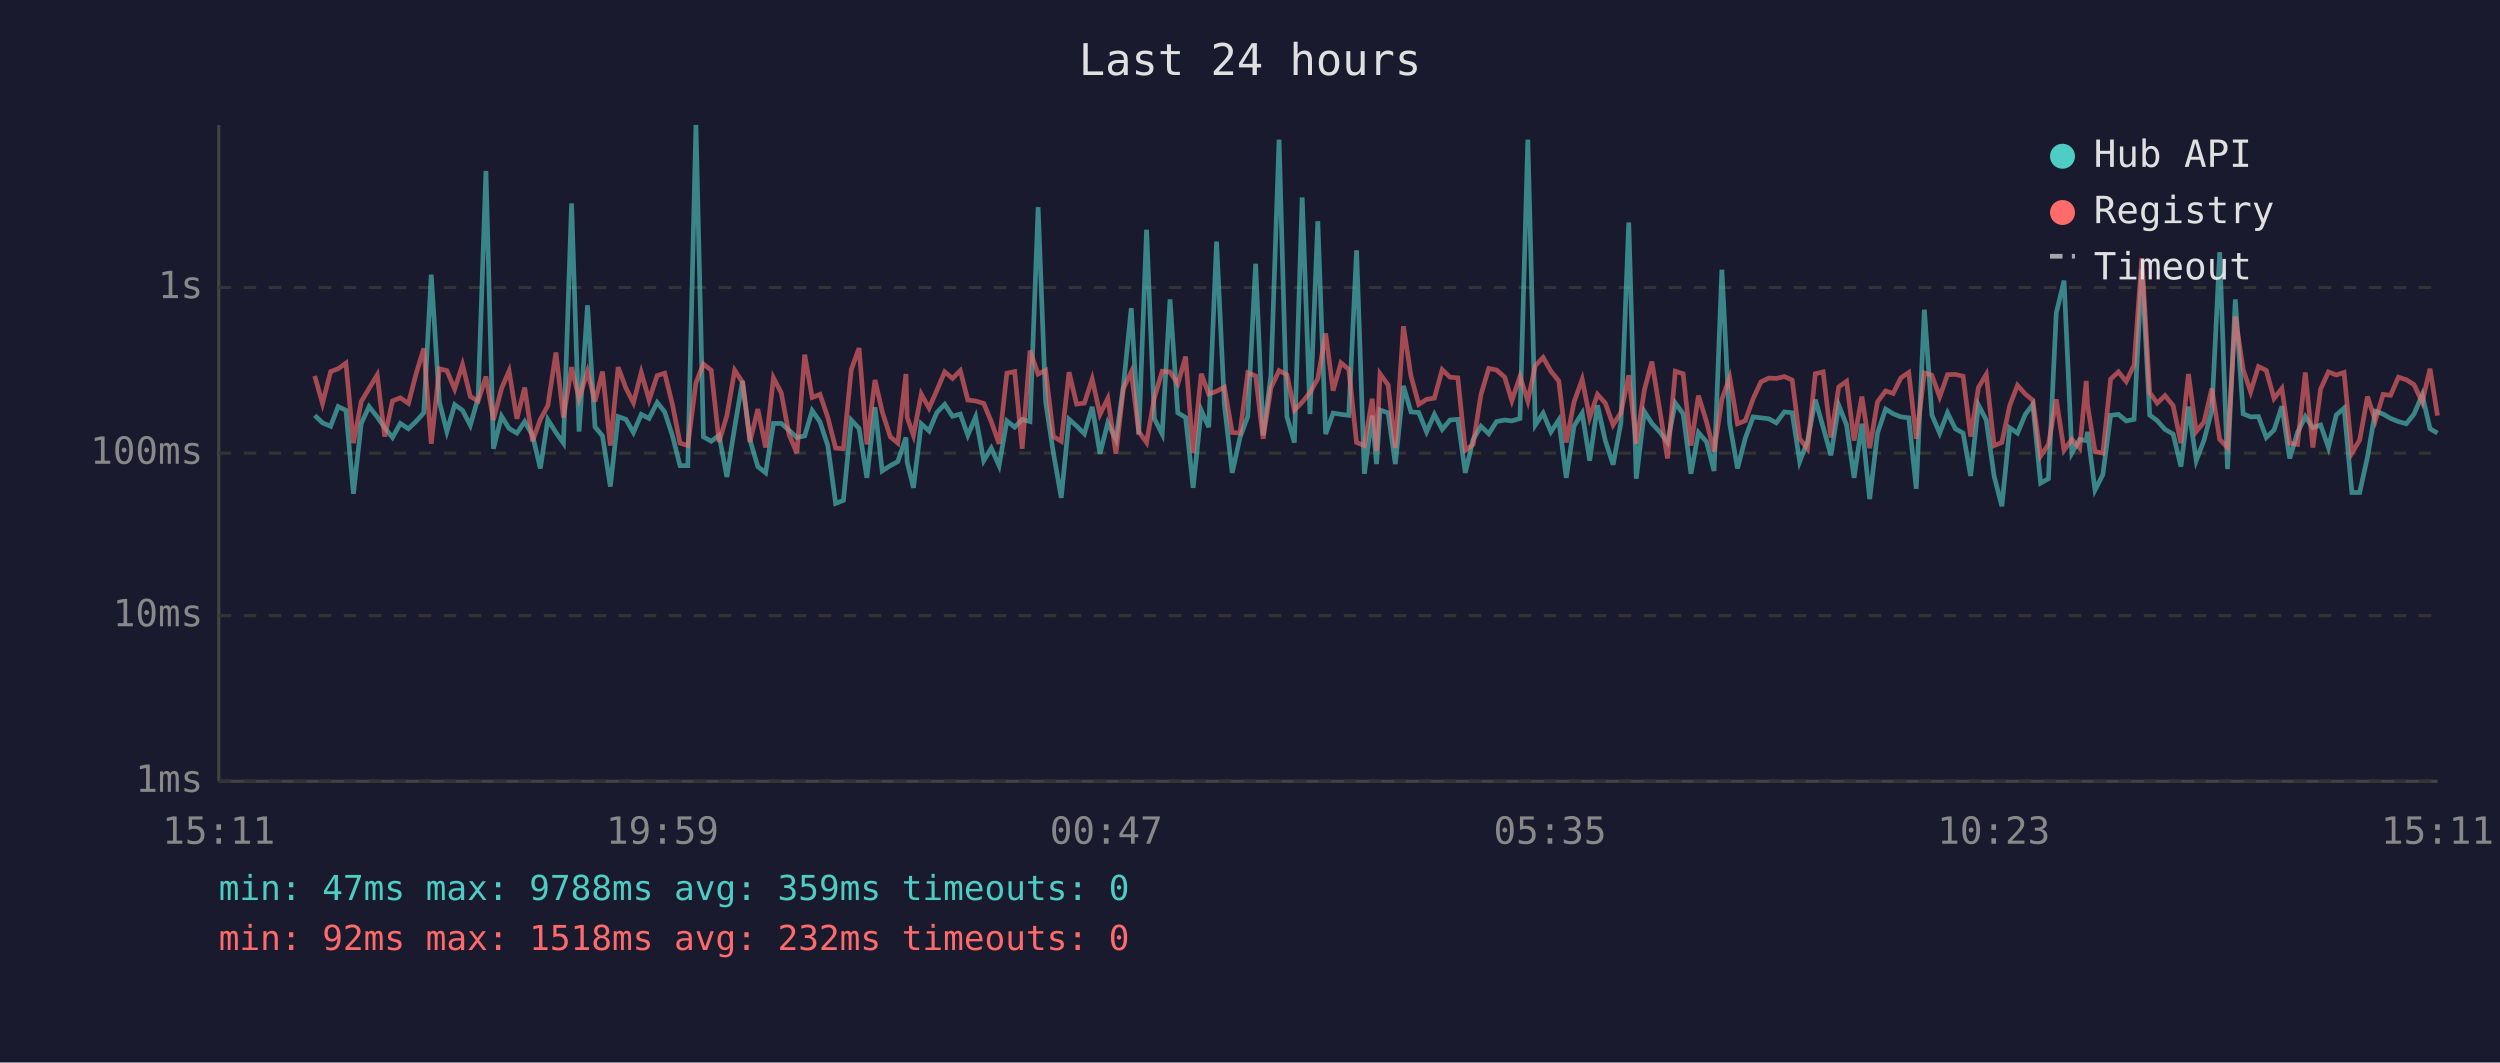
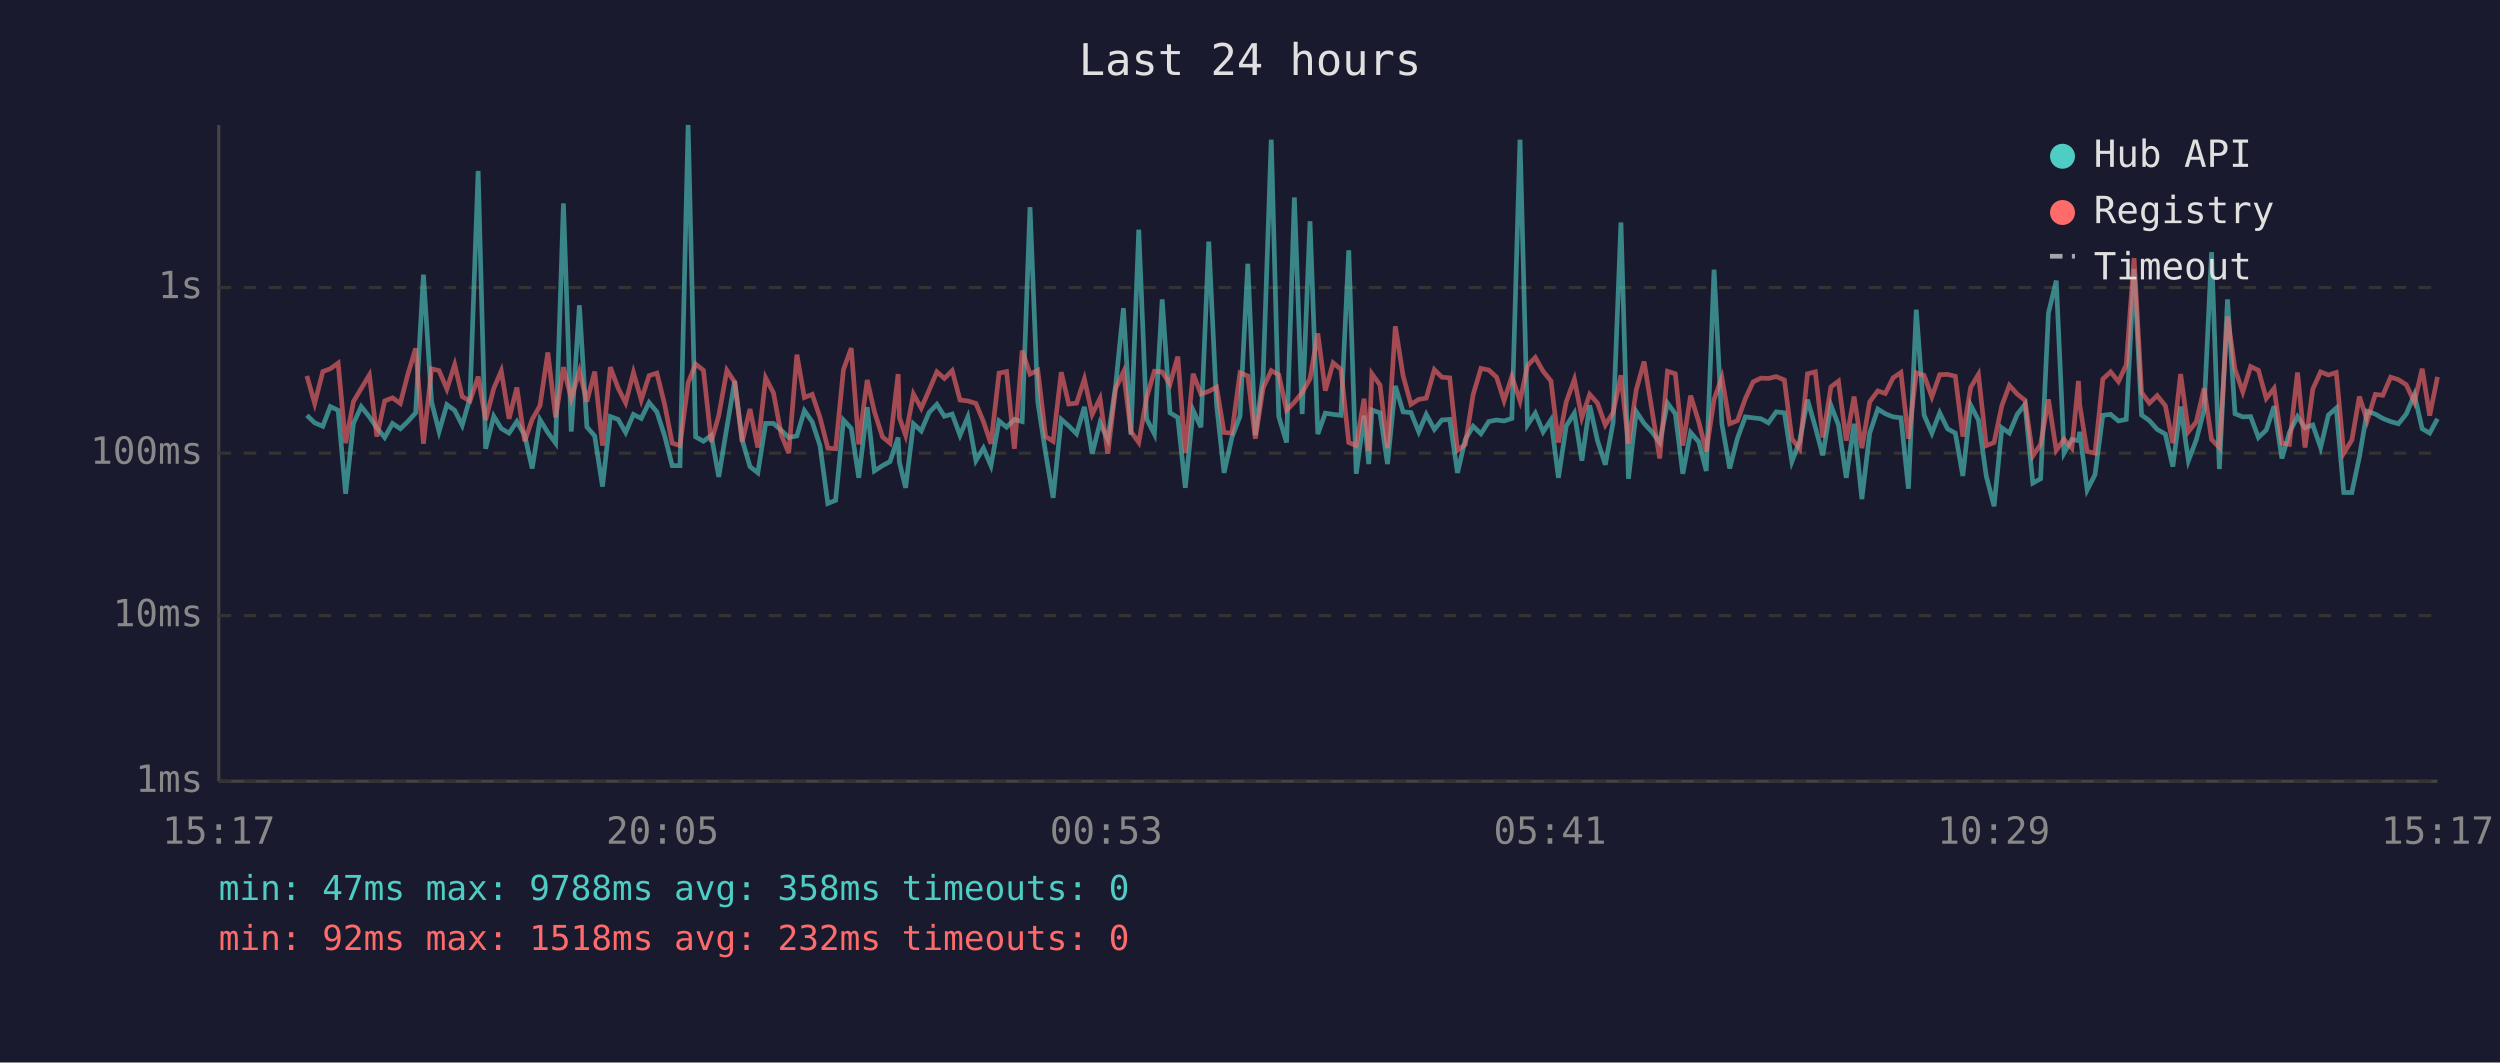
<svg xmlns="http://www.w3.org/2000/svg" viewBox="0 0 800 340" font-family="monospace" font-size="12">
  <rect width="800" height="340" fill="#1a1a2e" />
  <text x="400" y="24" fill="#e0e0e0" font-size="14" text-anchor="middle">Last 24 hours</text>
  <line x1="70" y1="40" x2="70" y2="250" stroke="#444" stroke-width="1" />
  <line x1="70" y1="250" x2="780" y2="250" stroke="#444" stroke-width="1" />
  <line x1="70" y1="250" x2="780" y2="250" stroke="#333" stroke-width="1" stroke-dasharray="4" />
  <text x="65" y="250" fill="#888" text-anchor="end" dominant-baseline="middle">1ms</text>
  <line x1="70" y1="197" x2="780" y2="197" stroke="#333" stroke-width="1" stroke-dasharray="4" />
  <text x="65" y="197" fill="#888" text-anchor="end" dominant-baseline="middle">10ms</text>
  <line x1="70" y1="145" x2="780" y2="145" stroke="#333" stroke-width="1" stroke-dasharray="4" />
  <text x="65" y="145" fill="#888" text-anchor="end" dominant-baseline="middle">100ms</text>
  <line x1="70" y1="92" x2="780" y2="92" stroke="#333" stroke-width="1" stroke-dasharray="4" />
  <text x="65" y="92" fill="#888" text-anchor="end" dominant-baseline="middle">1s</text>
-   <text x="70" y="270" fill="#888" text-anchor="middle">15:11</text>
-   <text x="212" y="270" fill="#888" text-anchor="middle">19:59</text>
-   <text x="354" y="270" fill="#888" text-anchor="middle">00:47</text>
-   <text x="496" y="270" fill="#888" text-anchor="middle">05:35</text>
-   <text x="638" y="270" fill="#888" text-anchor="middle">10:23</text>
-   <text x="780" y="270" fill="#888" text-anchor="middle">15:11</text>
-   <polyline points="100.7,132.9 103.2,135.3 105.8,136.4 108.2,130.1 110.7,131.3 113.1,158.0 115.6,135.5 118.1,130.1 120.7,133.4 123.1,136.9 125.6,140.0 128.1,135.5 130.7,137.2 133.1,134.9 135.6,132.1 138.0,87.9 140.6,128.6 143.0,138.1 145.5,129.5 148.0,131.3 150.5,136.1 153.0,127.3 155.5,54.7 157.9,143.6 160.5,133.2 162.9,137.1 165.4,138.6 167.9,134.9 170.4,139.3 172.9,149.9 175.3,134.3 177.9,138.4 180.3,141.8 182.9,65.1 185.3,138.1 188.0,97.7 190.4,136.6 192.8,139.5 195.3,155.7 197.8,133.3 200.3,134.2 202.7,138.4 205.2,132.6 207.7,133.9 210.3,128.8 212.7,131.8 215.2,139.5 217.6,149.0 220.1,149.0 222.7,40.0 225.1,139.8 227.6,141.2 230.1,139.3 232.6,152.6 235.1,136.7 237.6,121.9 240.0,140.8 242.5,149.3 245.0,151.3 247.5,135.5 250.0,135.5 252.5,137.7 255.0,140.0 257.5,139.5 259.9,131.4 262.4,135.0 264.9,142.6 267.4,161.1 269.9,160.1 272.4,134.4 274.9,137.1 277.4,152.9 280.0,130.3 282.3,150.7 284.9,149.0 287.3,147.7 289.9,140.0 290.3,147.9 292.3,156.1 294.8,135.6 297.3,137.9 299.8,132.0 302.3,129.4 304.8,133.2 307.3,132.5 309.7,139.3 312.2,133.4 314.8,147.4 317.2,143.4 319.7,149.0 322.2,134.7 324.7,136.7 327.1,134.2 329.6,134.9 332.2,66.3 334.6,128.6 337.1,145.0 339.6,159.3 342.1,134.2 344.5,136.3 347.0,138.8 349.5,130.2 352.0,145.2 354.5,135.3 357.1,140.6 359.5,123.4 362.0,98.6 364.4,139.1 366.9,73.5 369.4,134.0 371.9,138.9 374.4,95.8 376.9,132.1 379.4,133.6 381.8,156.1 384.4,131.3 386.8,136.7 389.3,77.3 391.8,129.5 394.3,151.3 396.8,140.0 399.3,133.2 401.8,84.4 404.2,139.3 406.7,120.2 409.3,44.7 411.8,133.3 414.2,141.6 416.7,63.2 419.2,132.5 421.7,70.8 424.2,138.9 426.6,132.2 429.1,132.6 431.6,132.9 434.1,80.1 436.6,151.6 439.1,133.0 440.5,148.5 441.6,131.2 444.2,132.1 446.5,148.5 449.1,123.5 451.5,131.8 454.0,132.0 456.5,138.2 459.0,132.6 461.5,137.4 464.0,134.4 466.5,134.2 468.9,151.3 471.4,140.6 473.9,136.4 476.4,138.8 478.9,134.9 481.5,134.4 483.8,134.7 486.4,133.9 488.9,44.7 491.3,136.0 493.8,132.2 496.3,138.2 498.8,134.4 501.2,152.9 503.7,136.3 506.3,132.2 508.7,147.4 511.2,129.7 513.7,141.0 516.2,148.7 518.7,135.2 521.2,71.2 523.6,153.2 526.2,131.7 528.6,135.5 531.1,138.2 533.6,141.6 536.1,129.0 538.6,132.4 541.1,151.6 543.5,138.4 546.1,141.4 548.5,150.7 551.0,86.3 553.5,135.6 556.0,149.9 558.5,140.2 561.0,133.4 563.5,133.7 566.0,134.0 568.4,135.3 571.0,131.8 573.5,132.1 575.9,147.7 578.4,141.2 580.9,127.9 583.4,136.7 585.9,145.7 588.4,129.7 590.9,136.0 593.3,152.9 595.8,135.6 598.3,159.7 600.8,138.6 603.4,130.9 605.8,132.4 608.3,133.4 610.8,133.7 613.2,156.4 615.8,99.1 618.2,132.8 620.7,138.6 623.2,132.1 625.7,137.2 628.2,138.6 630.6,152.3 633.1,129.6 635.6,134.4 638.1,152.3 640.6,162.0 643.1,136.9 645.6,138.6 648.1,132.6 650.5,129.4 653.0,154.6 655.5,153.2 658.0,100.2 660.5,89.8 663.0,145.0 665.5,140.6 667.6,141.0 668.0,138.2 670.4,156.8 672.9,151.9 675.4,132.9 677.9,132.6 680.4,134.7 682.9,134.2 685.4,86.1 687.9,132.8 690.3,134.6 692.8,137.4 695.4,138.9 697.9,149.3 700.3,130.1 702.8,147.4 705.3,140.8 707.8,131.2 710.3,80.7 712.8,150.1 715.3,95.8 717.8,132.4 720.2,133.4 722.7,133.3 725.2,140.0 727.7,137.6 730.2,130.0 732.7,146.7 735.2,138.4 737.7,133.3 740.1,136.9 742.6,136.0 745.1,143.2 747.6,132.8 750.1,130.6 752.6,157.6 755.1,157.6 757.6,146.2 760.1,131.6 762.6,132.5 765.0,133.9 767.5,134.9 770.0,135.6 772.5,132.5 775.1,126.3 777.6,137.2 780.0,138.6" fill="none" stroke="#4ecdc4" stroke-width="1.5" opacity="0.6" />
-   <polyline points="100.7,120.3 103.2,129.1 105.8,118.9 108.2,118.0 110.7,116.2 113.1,141.8 115.6,128.5 118.1,124.3 120.7,120.0 123.1,139.7 125.6,128.3 128.1,127.3 130.7,129.1 133.1,119.8 135.6,111.5 138.0,142.0 140.6,118.0 143.0,118.6 145.5,124.5 148.0,116.7 150.5,126.9 153.0,128.3 155.5,120.5 157.9,134.4 160.5,124.3 162.9,118.7 165.4,134.0 167.9,124.0 170.4,141.2 172.9,134.2 175.3,129.8 177.9,112.8 180.3,133.6 182.9,117.5 185.3,127.5 188.0,118.8 190.4,128.5 192.8,118.9 195.3,142.6 197.8,117.5 200.3,124.2 202.7,128.9 205.2,119.2 207.7,128.0 210.3,120.2 212.7,119.4 215.2,129.5 217.6,141.8 220.1,142.6 222.7,122.5 225.1,116.5 227.6,118.5 230.1,141.4 232.6,133.0 235.1,118.5 237.6,122.3 240.0,141.4 242.5,130.9 245.0,143.2 247.5,120.9 250.0,125.7 252.5,139.1 255.0,145.0 257.5,113.5 259.9,127.2 262.4,126.2 264.9,133.6 267.4,143.4 269.9,143.6 272.4,118.3 274.9,111.4 277.4,142.2 280.0,121.6 282.3,131.7 284.9,139.8 287.3,141.8 289.9,119.7 290.3,133.6 292.3,139.3 294.8,126.1 297.3,130.6 299.8,124.9 302.3,119.0 304.8,121.1 307.3,118.6 309.7,128.0 312.2,128.3 314.8,129.1 317.2,134.9 319.7,142.0 322.2,119.4 324.7,118.9 327.1,143.6 329.6,112.2 332.2,119.7 334.6,118.5 337.1,139.7 339.6,141.2 342.1,119.1 344.5,129.3 347.0,129.0 349.5,121.3 352.0,132.6 354.5,127.5 357.1,145.2 359.5,124.3 362.0,119.0 364.4,138.1 366.9,141.6 369.4,127.3 371.9,118.8 374.4,119.0 376.9,122.9 379.4,114.1 381.8,145.0 384.4,119.6 386.8,126.1 389.3,125.2 391.8,123.9 394.3,138.4 396.8,138.6 399.3,119.3 401.8,120.3 404.2,140.4 406.7,124.1 409.3,118.6 411.8,119.9 414.2,131.3 416.7,128.7 419.2,125.6 421.7,121.2 424.2,106.7 426.6,125.0 429.1,116.1 431.6,118.2 434.1,141.6 436.6,142.6 439.1,127.6 440.5,144.3 441.6,119.6 444.2,123.2 446.5,143.4 449.1,104.4 451.5,120.3 454.0,129.4 456.5,127.8 459.0,127.4 461.5,118.3 464.0,120.7 466.5,120.9 468.9,144.1 471.4,142.2 473.9,126.3 476.4,117.9 478.9,118.4 481.5,120.7 483.8,128.2 486.4,120.5 488.9,128.3 491.3,117.0 493.8,114.4 496.3,118.8 498.8,121.9 501.2,141.6 503.7,128.6 506.3,121.4 508.7,133.6 511.2,126.2 513.7,129.0 516.2,136.0 518.7,132.0 521.2,120.1 523.6,142.0 526.2,124.8 528.6,115.7 531.1,131.1 533.6,146.7 536.1,118.8 538.6,119.6 541.1,142.6 543.5,126.6 546.1,135.0 548.5,144.5 551.0,127.8 553.5,120.8 556.0,135.6 558.5,134.6 561.0,127.6 563.5,122.2 566.0,121.0 568.4,121.1 571.0,120.5 573.5,121.6 575.9,140.4 578.4,143.6 580.9,119.6 583.4,119.0 585.9,140.0 588.4,123.8 590.9,122.0 593.3,141.0 595.8,126.9 598.3,143.4 600.8,128.6 603.4,125.1 605.8,125.9 608.3,120.9 610.8,119.2 613.2,140.4 615.8,119.3 618.2,120.1 620.7,127.0 623.2,119.9 625.7,119.8 628.2,120.4 630.6,139.7 633.1,124.0 635.6,119.8 638.1,142.6 640.6,141.6 643.1,129.8 645.6,123.3 648.1,126.1 650.5,128.1 653.0,145.9 655.5,142.2 658.0,127.8 660.5,144.1 663.0,140.6 665.5,143.4 667.6,121.9 668.0,129.5 670.4,144.5 672.9,145.0 675.4,121.3 677.9,119.0 680.4,122.1 682.9,116.8 685.4,82.6 687.9,125.6 690.3,129.0 692.8,126.6 695.4,129.8 697.9,141.8 700.3,119.7 702.8,138.1 705.3,135.0 707.8,124.3 710.3,140.6 712.8,143.2 715.3,101.3 717.8,118.2 720.2,125.4 722.7,117.3 725.2,118.5 727.7,127.5 730.2,124.3 732.7,141.8 735.2,142.2 737.7,119.2 740.1,143.2 742.6,124.5 745.1,119.0 747.6,120.0 750.1,119.2 752.6,145.0 755.1,140.8 757.6,126.9 760.1,134.6 762.6,126.2 765.0,126.5 767.5,120.7 770.0,121.5 772.5,123.1 775.1,128.7 777.6,118.0 780.0,133.0" fill="none" stroke="#ff6b6b" stroke-width="1.5" opacity="0.6" />
+   <text x="70" y="270" fill="#888" text-anchor="middle">15:17</text>
+   <text x="212" y="270" fill="#888" text-anchor="middle">20:05</text>
+   <text x="354" y="270" fill="#888" text-anchor="middle">00:53</text>
+   <text x="496" y="270" fill="#888" text-anchor="middle">05:41</text>
+   <text x="638" y="270" fill="#888" text-anchor="middle">10:29</text>
+   <text x="780" y="270" fill="#888" text-anchor="middle">15:17</text>
+   <polyline points="98.2,132.9 100.7,135.3 103.3,136.4 105.7,130.1 108.2,131.3 110.6,158.0 113.1,135.5 115.6,130.1 118.2,133.4 120.6,136.9 123.1,140.0 125.6,135.5 128.1,137.2 130.5,134.9 133.0,132.1 135.5,87.9 138.1,128.6 140.5,138.1 143.0,129.5 145.5,131.3 147.9,136.1 150.4,127.3 153.0,54.7 155.4,143.6 158.0,133.2 160.4,137.1 162.9,138.6 165.4,134.9 167.9,139.3 170.3,149.9 172.8,134.3 175.3,138.4 177.8,141.8 180.3,65.1 182.8,138.1 185.4,97.7 187.8,136.6 190.3,139.5 192.8,155.7 195.3,133.3 197.8,134.2 200.2,138.4 202.7,132.6 205.2,133.9 207.7,128.8 210.2,131.8 212.7,139.5 215.1,149.0 217.6,149.0 220.2,40.0 222.6,139.8 225.1,141.2 227.6,139.3 230.0,152.6 232.6,136.7 235.1,121.9 237.5,140.8 240.0,149.3 242.5,151.3 245.0,135.5 247.5,135.5 250.0,137.7 252.4,140.0 255.0,139.5 257.4,131.4 259.9,135.0 262.4,142.6 264.9,161.1 267.4,160.1 269.9,134.4 272.4,137.1 274.8,152.9 277.5,130.3 279.8,150.7 282.4,149.0 284.8,147.7 287.4,140.0 287.8,147.9 289.8,156.1 292.3,135.6 294.8,137.9 297.3,132.0 299.8,129.4 302.2,133.2 304.7,132.5 307.2,139.3 309.7,133.4 312.3,147.4 314.7,143.4 317.1,149.0 319.7,134.7 322.1,136.7 324.6,134.2 327.1,134.9 329.6,66.3 332.1,128.6 334.6,145.0 337.0,159.3 339.6,134.2 342.0,136.3 344.5,138.8 347.0,130.2 349.5,145.2 352.0,135.3 354.5,140.6 357.0,123.4 359.5,98.6 361.9,139.1 364.4,73.5 366.9,134.0 369.4,138.9 371.9,95.8 374.4,132.1 376.9,133.6 379.3,156.1 381.8,131.3 384.3,136.7 386.8,77.3 389.3,129.5 391.7,151.3 394.2,140.0 396.8,133.2 399.3,84.4 401.7,139.3 404.2,120.2 406.8,44.7 409.2,133.3 411.7,141.6 414.2,63.2 416.7,132.5 419.2,70.8 421.7,138.9 424.1,132.2 426.6,132.6 429.1,132.9 431.6,80.1 434.0,151.6 436.5,133.0 438.0,148.5 439.0,131.2 441.6,132.1 444.0,148.5 446.5,123.5 449.0,131.8 451.5,132.0 454.0,138.2 456.4,132.6 459.0,137.4 461.4,134.4 463.9,134.2 466.4,151.3 468.9,140.6 471.4,136.4 473.9,138.8 476.4,134.9 478.9,134.4 481.3,134.7 483.8,133.9 486.4,44.7 488.8,136.0 491.3,132.2 493.8,138.2 496.3,134.4 498.7,152.9 501.2,136.3 503.8,132.2 506.2,147.4 508.7,129.7 511.2,141.0 513.7,148.7 516.2,135.2 518.7,71.2 521.1,153.2 523.6,131.7 526.1,135.5 528.6,138.2 531.1,141.6 533.6,129.0 536.1,132.4 538.5,151.6 541.0,138.4 543.6,141.4 546.0,150.7 548.5,86.3 551.0,135.6 553.5,149.9 556.0,140.2 558.5,133.4 561.0,133.7 563.5,134.0 565.9,135.3 568.4,131.8 571.0,132.1 573.4,147.7 575.9,141.2 578.4,127.9 580.9,136.7 583.3,145.7 585.9,129.7 588.3,136.0 590.8,152.9 593.3,135.6 595.8,159.7 598.3,138.6 600.9,130.9 603.3,132.4 605.8,133.4 608.3,133.7 610.7,156.4 613.2,99.1 615.7,132.8 618.2,138.6 620.7,132.1 623.2,137.2 625.7,138.6 628.1,152.3 630.6,129.6 633.1,134.4 635.6,152.3 638.1,162.0 640.6,136.9 643.0,138.6 645.5,132.6 648.0,129.4 650.5,154.6 653.0,153.2 655.5,100.2 658.0,89.8 660.5,145.0 663.0,140.6 665.1,141.0 665.5,138.2 667.9,156.8 670.4,151.9 672.9,132.9 675.4,132.6 677.9,134.7 680.4,134.2 682.9,86.1 685.3,132.8 687.8,134.6 690.3,137.4 692.9,138.9 695.3,149.3 697.8,130.1 700.3,147.4 702.8,140.8 705.3,131.2 707.7,80.7 710.2,150.1 712.8,95.8 715.2,132.4 717.7,133.4 720.2,133.3 722.7,140.0 725.2,137.6 727.7,130.0 730.2,146.7 732.6,138.4 735.2,133.3 737.6,136.9 740.1,136.0 742.6,143.2 745.1,132.8 747.6,130.6 750.0,157.6 752.6,157.6 755.0,146.2 757.5,131.6 760.1,132.5 762.5,133.9 765.0,134.9 767.5,135.6 770.0,132.5 772.6,126.3 775.1,137.2 777.5,138.6 780.0,134.0" fill="none" stroke="#4ecdc4" stroke-width="1.5" opacity="0.6" />
+   <polyline points="98.2,120.3 100.7,129.1 103.3,118.9 105.7,118.0 108.2,116.2 110.6,141.8 113.1,128.5 115.6,124.3 118.2,120.0 120.6,139.7 123.1,128.3 125.6,127.3 128.1,129.1 130.5,119.8 133.0,111.5 135.5,142.0 138.1,118.0 140.5,118.6 143.0,124.5 145.5,116.7 147.9,126.9 150.4,128.3 153.0,120.5 155.4,134.4 158.0,124.3 160.4,118.7 162.9,134.0 165.4,124.0 167.9,141.2 170.3,134.2 172.8,129.8 175.3,112.8 177.8,133.6 180.3,117.5 182.8,127.5 185.4,118.8 187.8,128.5 190.3,118.9 192.8,142.6 195.3,117.5 197.8,124.2 200.2,128.9 202.7,119.2 205.2,128.0 207.7,120.2 210.2,119.4 212.7,129.5 215.1,141.8 217.6,142.6 220.2,122.5 222.6,116.5 225.1,118.5 227.6,141.4 230.0,133.0 232.6,118.5 235.1,122.3 237.5,141.4 240.0,130.9 242.5,143.2 245.0,120.9 247.5,125.7 250.0,139.1 252.4,145.0 255.0,113.5 257.4,127.2 259.9,126.2 262.4,133.6 264.9,143.4 267.4,143.6 269.9,118.3 272.4,111.4 274.8,142.2 277.5,121.6 279.8,131.7 282.4,139.8 284.8,141.8 287.4,119.7 287.8,133.6 289.8,139.3 292.3,126.1 294.8,130.6 297.3,124.9 299.8,119.0 302.2,121.1 304.7,118.6 307.2,128.0 309.7,128.3 312.3,129.1 314.7,134.9 317.1,142.0 319.7,119.4 322.1,118.9 324.6,143.6 327.1,112.2 329.6,119.7 332.1,118.5 334.6,139.7 337.0,141.2 339.6,119.1 342.0,129.3 344.5,129.0 347.0,121.3 349.5,132.6 352.0,127.5 354.5,145.2 357.0,124.3 359.5,119.0 361.9,138.1 364.4,141.6 366.9,127.3 369.4,118.8 371.9,119.0 374.4,122.9 376.9,114.1 379.3,145.0 381.8,119.6 384.3,126.1 386.8,125.2 389.3,123.9 391.7,138.4 394.2,138.6 396.8,119.3 399.3,120.3 401.7,140.4 404.2,124.1 406.8,118.6 409.2,119.9 411.7,131.3 414.2,128.7 416.7,125.6 419.2,121.2 421.7,106.7 424.1,125.0 426.6,116.1 429.1,118.2 431.6,141.6 434.0,142.6 436.5,127.6 438.0,144.3 439.0,119.6 441.6,123.2 444.0,143.4 446.5,104.4 449.0,120.3 451.5,129.4 454.0,127.8 456.4,127.4 459.0,118.3 461.4,120.7 463.9,120.9 466.4,144.1 468.9,142.2 471.4,126.3 473.9,117.9 476.4,118.4 478.9,120.7 481.3,128.2 483.8,120.5 486.4,128.3 488.8,117.0 491.3,114.4 493.8,118.8 496.3,121.9 498.7,141.6 501.2,128.6 503.8,121.4 506.2,133.6 508.7,126.2 511.2,129.0 513.7,136.0 516.2,132.0 518.7,120.1 521.1,142.0 523.6,124.8 526.1,115.7 528.6,131.1 531.1,146.7 533.6,118.8 536.1,119.6 538.5,142.6 541.0,126.6 543.6,135.0 546.0,144.5 548.5,127.8 551.0,120.8 553.5,135.6 556.0,134.6 558.5,127.6 561.0,122.2 563.5,121.0 565.9,121.1 568.4,120.5 571.0,121.6 573.4,140.4 575.9,143.6 578.4,119.6 580.9,119.0 583.3,140.0 585.9,123.8 588.3,122.0 590.8,141.0 593.3,126.9 595.8,143.4 598.3,128.6 600.9,125.1 603.3,125.9 605.8,120.9 608.3,119.2 610.7,140.4 613.2,119.3 615.7,120.1 618.2,127.0 620.7,119.9 623.2,119.8 625.7,120.4 628.1,139.7 630.6,124.0 633.1,119.8 635.6,142.6 638.1,141.6 640.6,129.8 643.0,123.3 645.5,126.1 648.0,128.1 650.5,145.9 653.0,142.2 655.5,127.8 658.0,144.1 660.5,140.6 663.0,143.4 665.1,121.9 665.5,129.5 667.9,144.5 670.4,145.0 672.9,121.3 675.4,119.0 677.9,122.1 680.4,116.8 682.9,82.6 685.3,125.6 687.8,129.0 690.3,126.6 692.9,129.8 695.3,141.8 697.8,119.7 700.3,138.1 702.8,135.0 705.3,124.3 707.7,140.6 710.2,143.2 712.8,101.3 715.2,118.2 717.7,125.4 720.2,117.3 722.7,118.5 725.2,127.5 727.7,124.3 730.2,141.8 732.6,142.2 735.2,119.2 737.6,143.2 740.1,124.5 742.6,119.0 745.1,120.0 747.6,119.2 750.0,145.0 752.6,140.8 755.0,126.9 757.5,134.6 760.1,126.2 762.5,126.5 765.0,120.7 767.5,121.5 770.0,123.1 772.6,128.7 775.1,118.0 777.5,133.0 780.0,120.6" fill="none" stroke="#ff6b6b" stroke-width="1.5" opacity="0.6" />
  <circle cx="660" cy="50" r="4" fill="#4ecdc4" />
  <text x="670" y="50" fill="#e0e0e0" dominant-baseline="middle">Hub API</text>
  <circle cx="660" cy="68" r="4" fill="#ff6b6b" />
  <text x="670" y="68" fill="#e0e0e0" dominant-baseline="middle">Registry</text>
  <line x1="656" y1="82" x2="664" y2="82" stroke="#e0e0e0" stroke-width="1.5" stroke-dasharray="4,3" opacity="0.7" />
  <text x="670" y="86" fill="#e0e0e0" dominant-baseline="middle">Timeout</text>
-   <text x="70" y="288" fill="#4ecdc4" font-size="11">min: 47ms  max: 9788ms  avg: 359ms  timeouts: 0</text>
+   <text x="70" y="288" fill="#4ecdc4" font-size="11">min: 47ms  max: 9788ms  avg: 358ms  timeouts: 0</text>
  <text x="70" y="304" fill="#ff6b6b" font-size="11">min: 92ms  max: 1518ms  avg: 232ms  timeouts: 0</text>
</svg>
